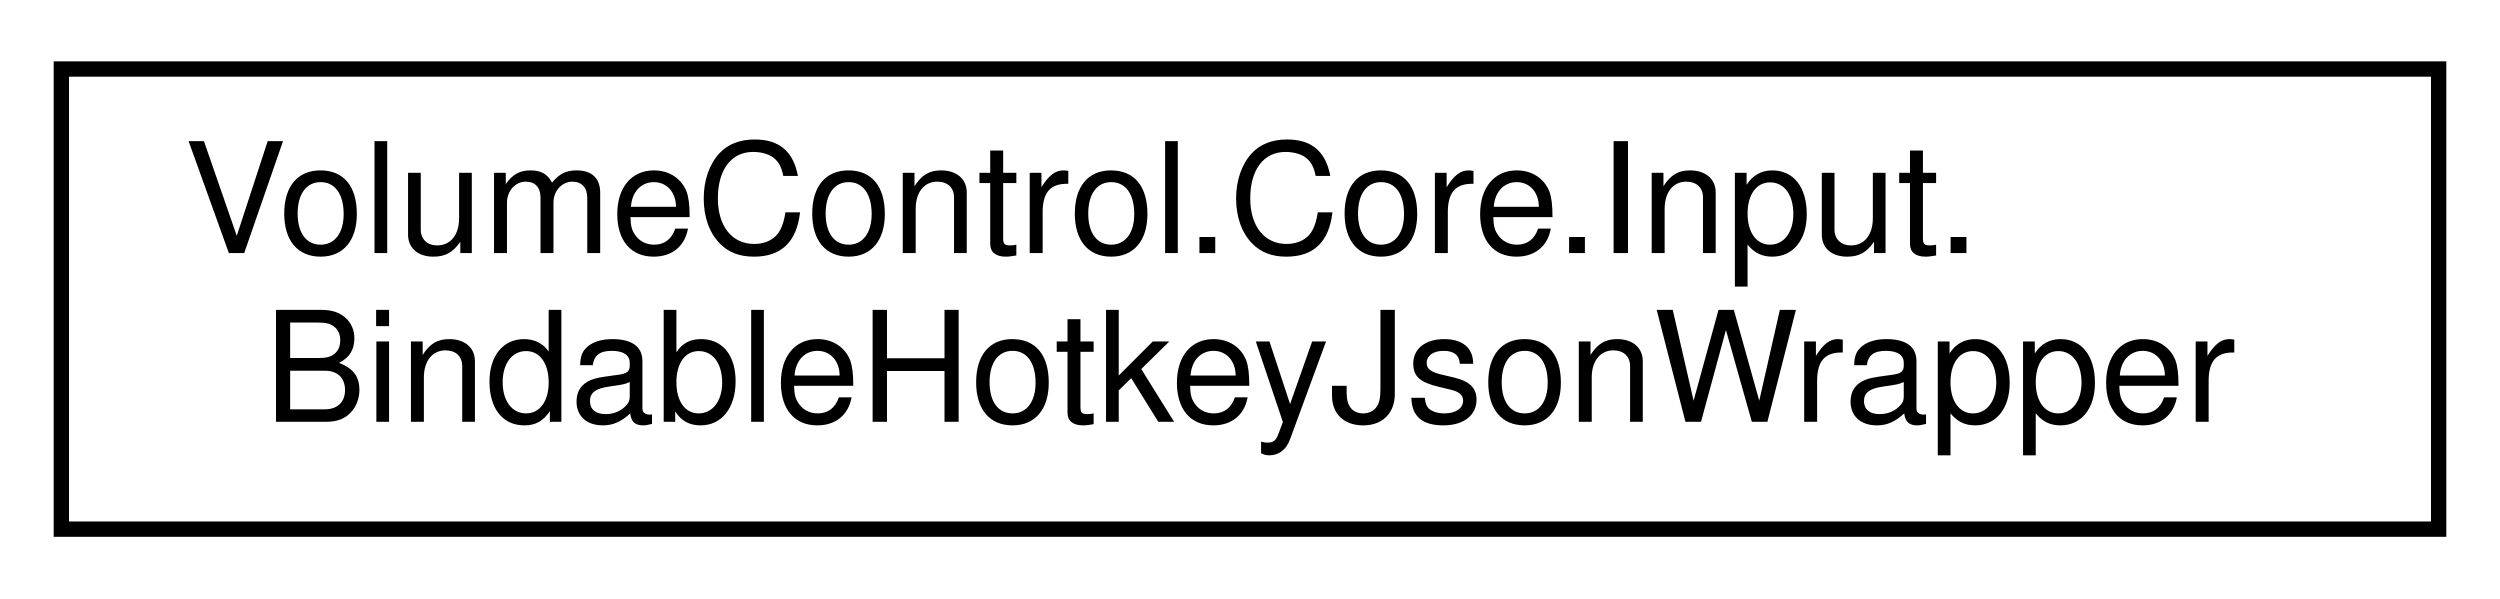
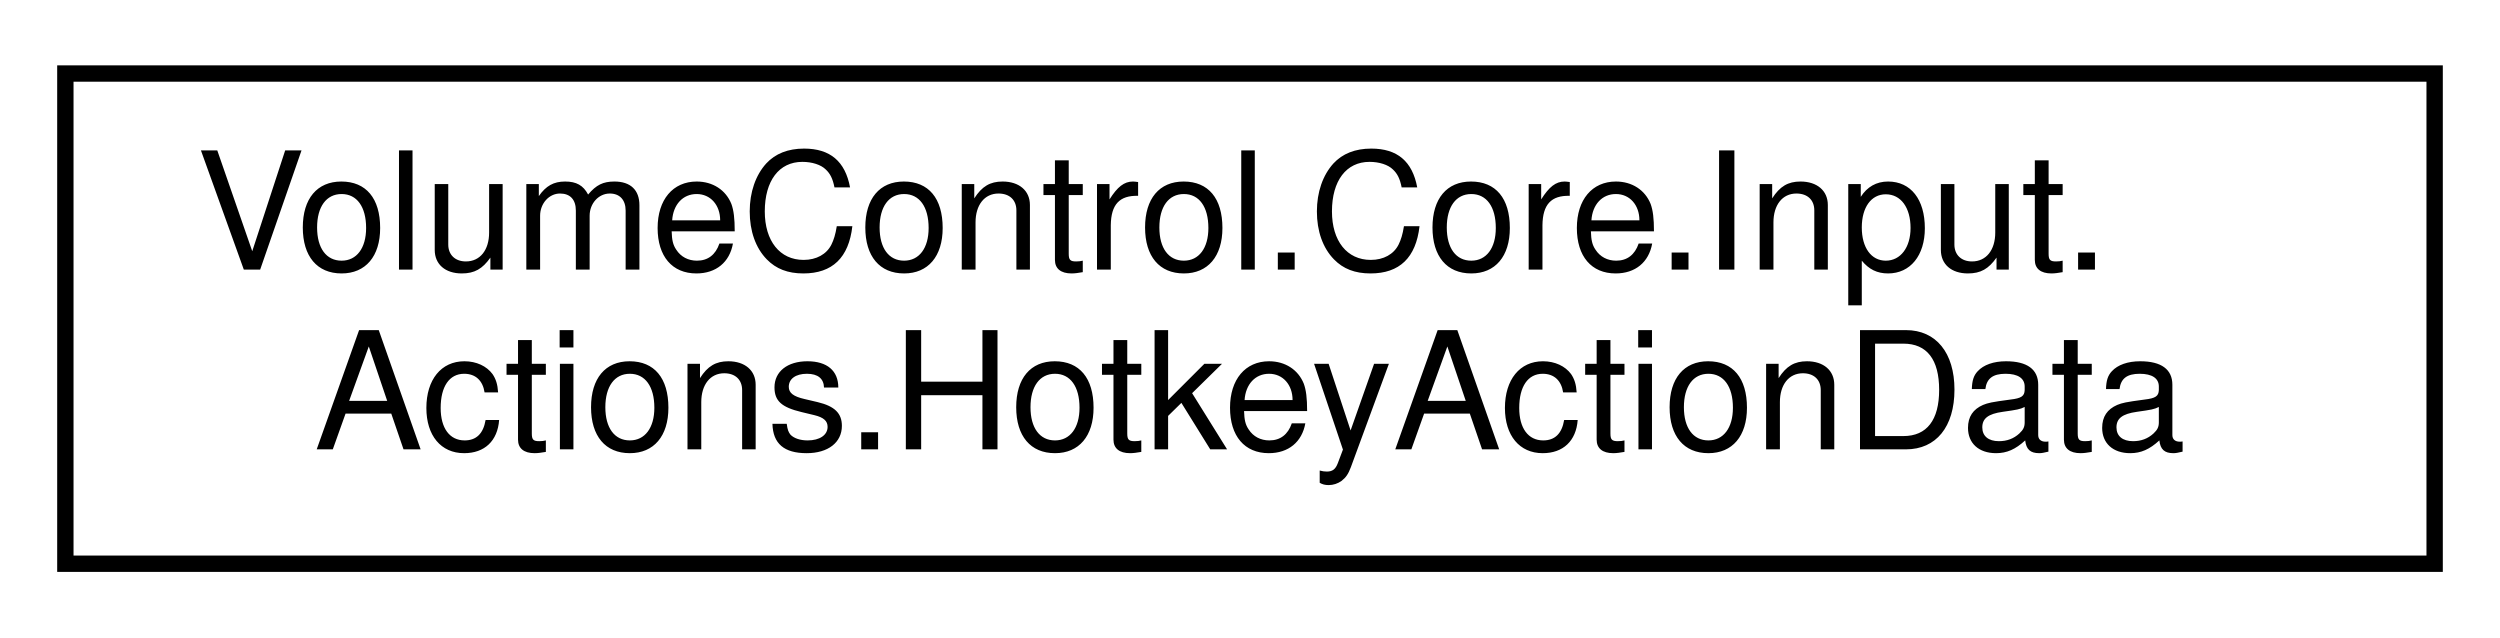
- <svg xmlns="http://www.w3.org/2000/svg" xmlns:xlink="http://www.w3.org/1999/xlink" width="163pt" height="39pt" viewBox="0.00 0.00 163.00 39.00">
+ <svg xmlns="http://www.w3.org/2000/svg" xmlns:xlink="http://www.w3.org/1999/xlink" width="153pt" height="39pt" viewBox="0.00 0.00 153.00 39.00">
  <g id="graph0" class="graph" transform="scale(1 1) rotate(0) translate(4 35)">
    <g id="node1" class="node">
      <g id="a_node1">
-         <a xlink:href="struct_volume_control_1_1_core_1_1_input_1_1_bindable_hotkey_json_wrapper.html" target="_top" xlink:title="Acts as a temporary wrapper for the BindableHotkey class so that the JSON parser can read and write i...">
-           <polygon fill="none" stroke="black" points="0,-0.5 0,-30.5 155,-30.5 155,-0.5 0,-0.5" />
+         <a xlink:href="struct_volume_control_1_1_core_1_1_input_1_1_actions_1_1_hotkey_action_data.html" target="_top" xlink:title="Runtime container for hotkey action metadata.">
+           <polygon fill="none" stroke="black" points="0,-0.5 0,-30.5 145,-30.5 145,-0.5 0,-0.5" />
          <text text-anchor="start" x="8" y="-18.5" font-family="Helvetica,sans-Serif" font-size="10.00">VolumeControl.Core.Input.</text>
-           <text text-anchor="middle" x="77.5" y="-7.5" font-family="Helvetica,sans-Serif" font-size="10.00">BindableHotkeyJsonWrapper</text>
+           <text text-anchor="middle" x="72.5" y="-7.5" font-family="Helvetica,sans-Serif" font-size="10.00">Actions.HotkeyActionData</text>
        </a>
      </g>
    </g>
  </g>
</svg>
